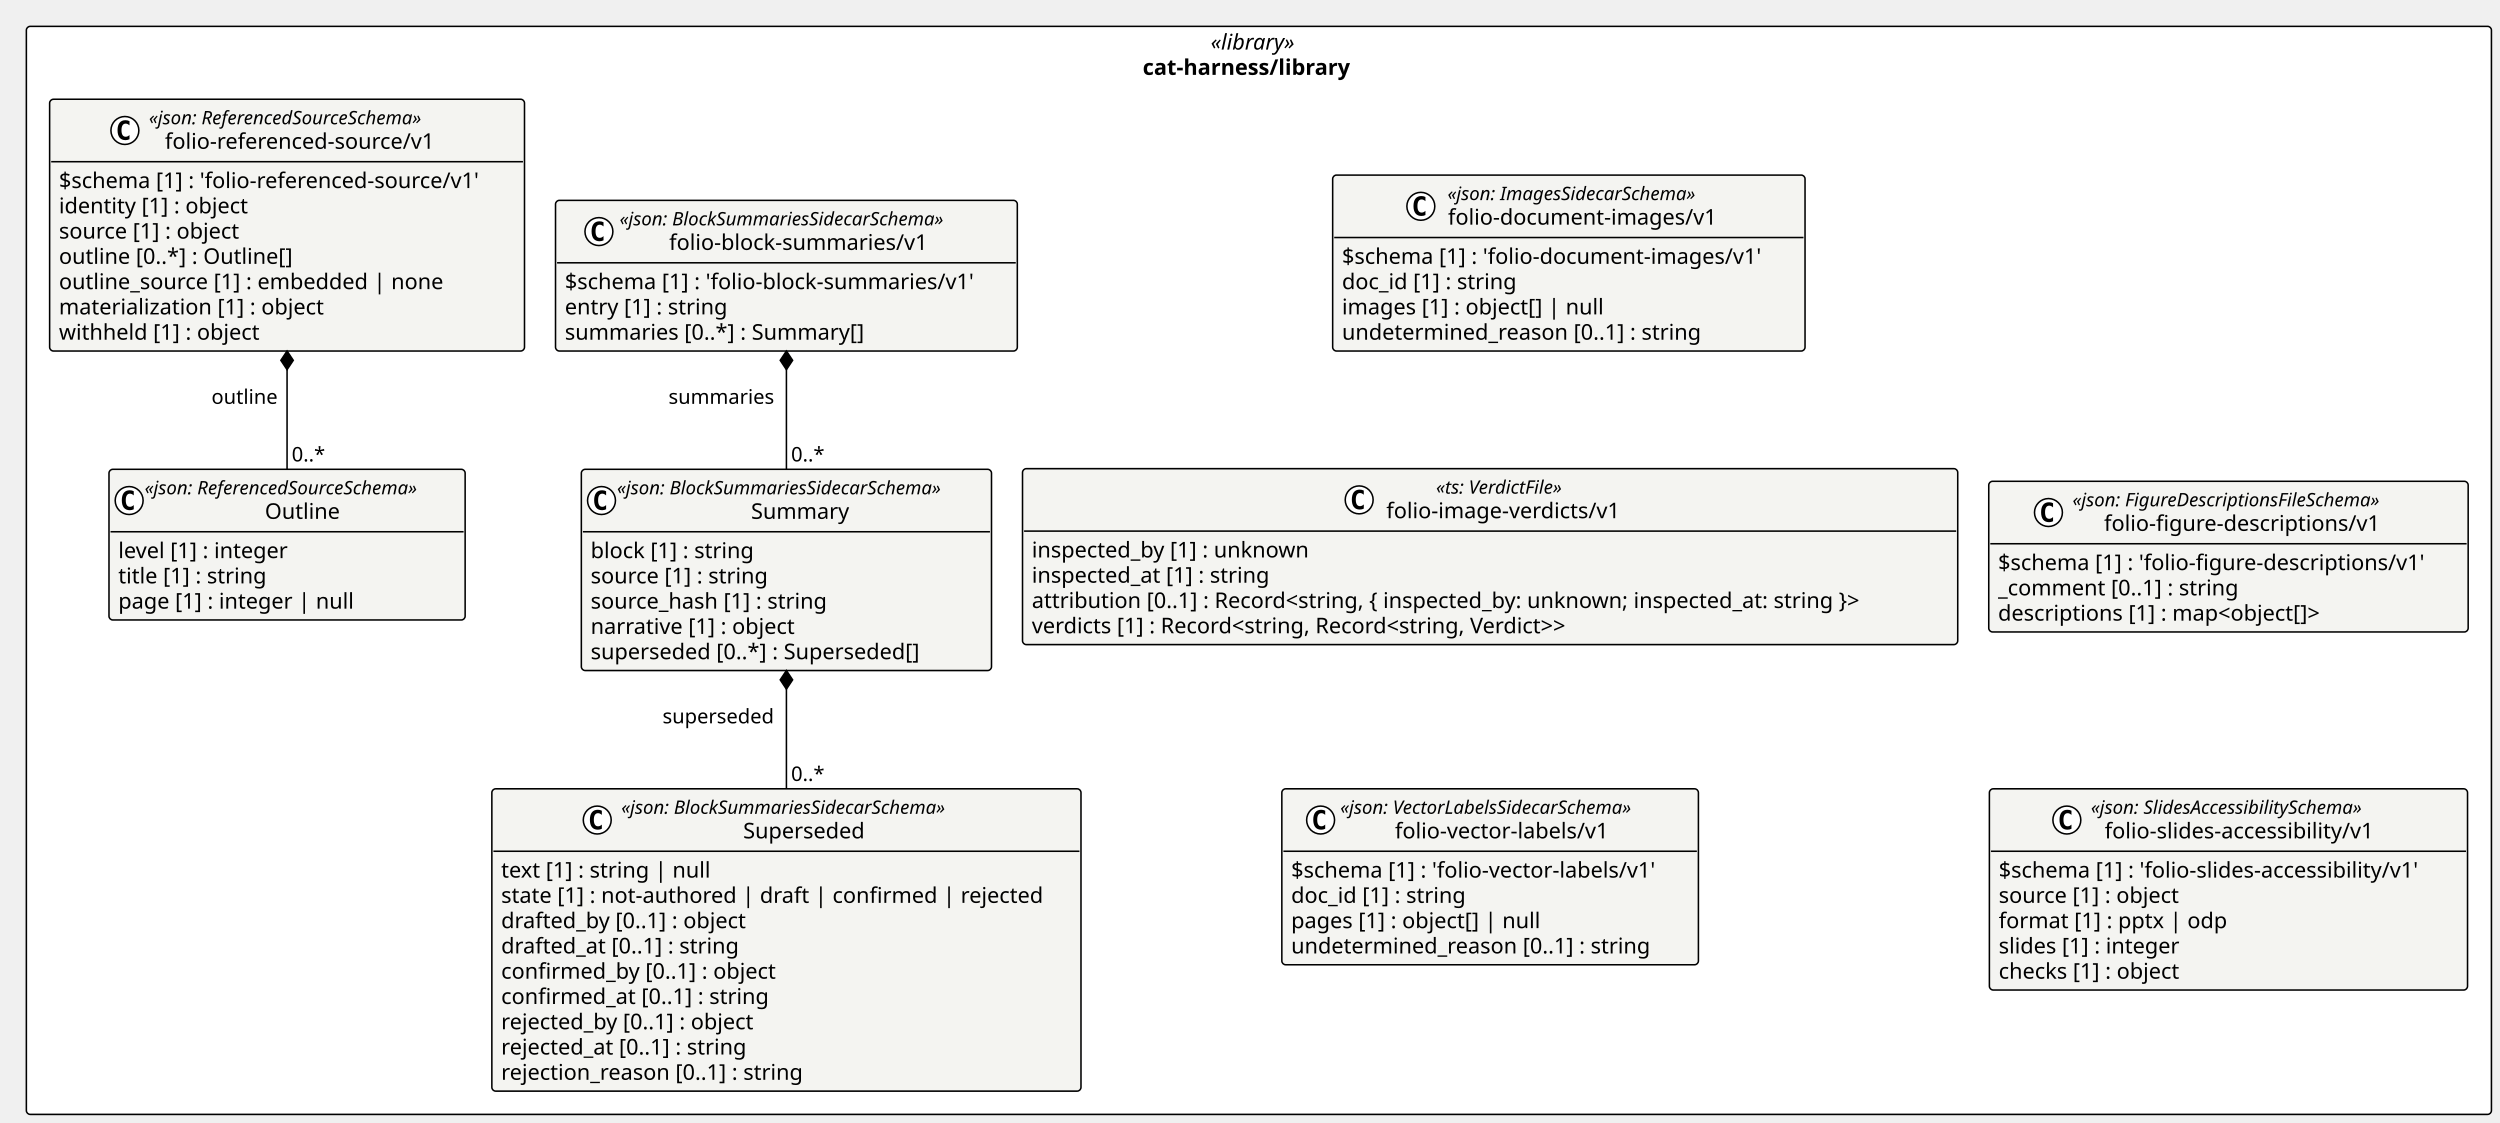
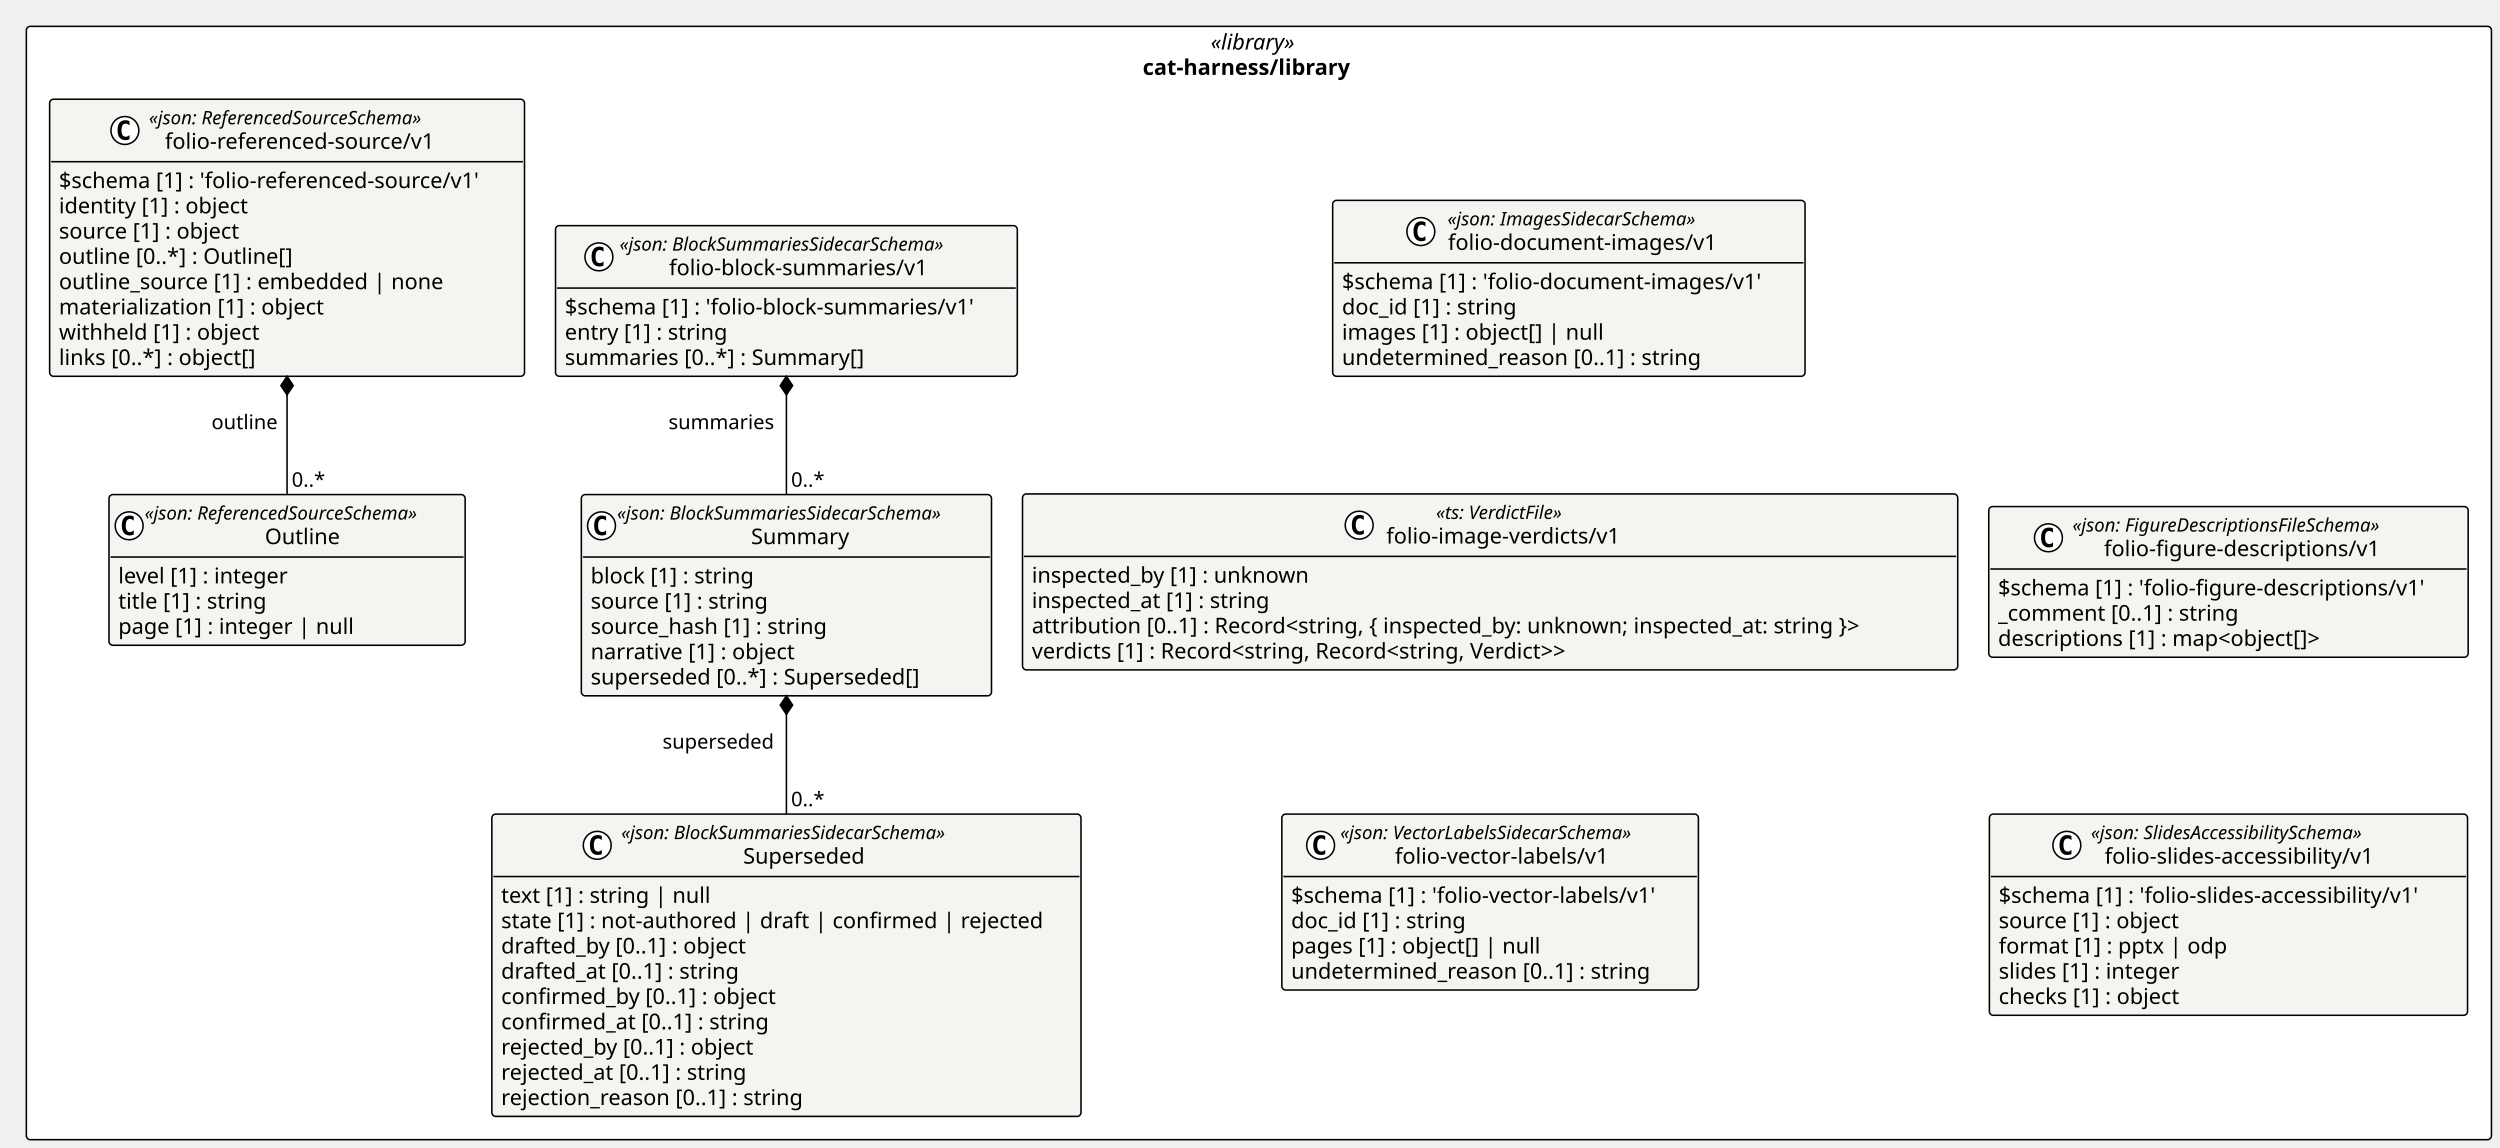
- <svg xmlns="http://www.w3.org/2000/svg" contentStyleType="text/css" height="724px" preserveAspectRatio="none" style="width:1612px;height:724px;background:#FFFFFF;" version="1.1" viewBox="0 0 1612 724" width="1612px" zoomAndPan="magnify">
+ <svg xmlns="http://www.w3.org/2000/svg" contentStyleType="text/css" height="740px" preserveAspectRatio="none" style="width:1612px;height:740px;background:#FFFFFF;" version="1.1" viewBox="0 0 1612 740" width="1612px" zoomAndPan="magnify">
  <defs />
  <g>
-     <rect fill="#FFFFFF" height="701.562" rx="2.5" ry="2.5" style="stroke:#000000;stroke-width:1.0;" width="1589.477" x="17" y="17" />
+     <rect fill="#FFFFFF" height="717.859" rx="2.5" ry="2.5" style="stroke:#000000;stroke-width:1.0;" width="1589.477" x="17" y="17" />
    <text fill="#000000" font-family="Verdana" font-size="14" font-style="italic" lengthAdjust="spacing" textLength="62.173" x="780.652" y="31.995">«library»</text>
    <text fill="#000000" font-family="Verdana" font-size="14" font-weight="bold" lengthAdjust="spacing" textLength="149.81" x="736.833" y="48.292">cat-harness/library</text>
    <g id="elem_cat_harness_library_folio_document_images_v1_folio_document_images_v1">
-       <rect codeLine="11" fill="#F4F4F1" height="113.453" id="cat_harness_library_folio_document_images_v1_folio_document_images_v1" rx="2.5" ry="2.5" style="stroke:#000000;stroke-width:1.0;" width="304.585" x="859.303" y="112.891" />
-       <ellipse cx="916.152" cy="133.023" fill="#FFFFFF" rx="9" ry="9" style="stroke:#000000;stroke-width:1.0;" />
-       <path d="M919.121,138.664 Q918.543,138.961 917.902,139.102 Q917.261,139.258 916.558,139.258 Q914.058,139.258 912.73,137.617 Q911.418,135.961 911.418,132.836 Q911.418,129.711 912.73,128.055 Q914.058,126.398 916.558,126.398 Q917.261,126.398 917.902,126.555 Q918.558,126.711 919.121,127.008 L919.121,129.727 Q918.496,129.148 917.902,128.883 Q917.308,128.602 916.683,128.602 Q915.339,128.602 914.652,129.68 Q913.964,130.742 913.964,132.836 Q913.964,134.93 914.652,136.008 Q915.339,137.07 916.683,137.07 Q917.308,137.07 917.902,136.805 Q918.496,136.523 919.121,135.945 L919.121,138.664 Z " fill="#000000" />
-       <text fill="#000000" font-family="Verdana" font-size="12" font-style="italic" lengthAdjust="spacing" textLength="183.99" x="933.351" y="129.029">«json: ImagesSidecarSchema»</text>
-       <text fill="#000000" font-family="Verdana" font-size="14" lengthAdjust="spacing" textLength="183.388" x="933.652" y="144.855">folio-document-images/v1</text>
-       <line style="stroke:#000000;stroke-width:1.0;" x1="860.303" x2="1162.888" y1="153.156" y2="153.156" />
-       <text fill="#000000" font-family="Verdana" font-size="14" lengthAdjust="spacing" textLength="292.585" x="865.303" y="170.151">$schema [1] : 'folio-document-images/v1'</text>
-       <text fill="#000000" font-family="Verdana" font-size="14" lengthAdjust="spacing" textLength="123.013" x="865.303" y="186.448">doc_id [1] : string</text>
-       <text fill="#000000" font-family="Verdana" font-size="14" lengthAdjust="spacing" textLength="182.007" x="865.303" y="202.745">images [1] : object[] | null</text>
-       <text fill="#000000" font-family="Verdana" font-size="14" lengthAdjust="spacing" textLength="249.58" x="865.303" y="219.042">undetermined_reason [0..1] : string</text>
+       <rect codeLine="11" fill="#F4F4F1" height="113.453" id="cat_harness_library_folio_document_images_v1_folio_document_images_v1" rx="2.5" ry="2.5" style="stroke:#000000;stroke-width:1.0;" width="304.585" x="859.303" y="129.188" />
+       <ellipse cx="916.152" cy="149.32" fill="#FFFFFF" rx="9" ry="9" style="stroke:#000000;stroke-width:1.0;" />
+       <path d="M919.121,154.961 Q918.543,155.258 917.902,155.398 Q917.261,155.555 916.558,155.555 Q914.058,155.555 912.73,153.914 Q911.418,152.258 911.418,149.133 Q911.418,146.008 912.73,144.352 Q914.058,142.695 916.558,142.695 Q917.261,142.695 917.902,142.852 Q918.558,143.008 919.121,143.305 L919.121,146.023 Q918.496,145.445 917.902,145.18 Q917.308,144.898 916.683,144.898 Q915.339,144.898 914.652,145.977 Q913.964,147.039 913.964,149.133 Q913.964,151.227 914.652,152.305 Q915.339,153.367 916.683,153.367 Q917.308,153.367 917.902,153.102 Q918.496,152.82 919.121,152.242 L919.121,154.961 Z " fill="#000000" />
+       <text fill="#000000" font-family="Verdana" font-size="12" font-style="italic" lengthAdjust="spacing" textLength="183.99" x="933.351" y="145.326">«json: ImagesSidecarSchema»</text>
+       <text fill="#000000" font-family="Verdana" font-size="14" lengthAdjust="spacing" textLength="183.388" x="933.652" y="161.151">folio-document-images/v1</text>
+       <line style="stroke:#000000;stroke-width:1.0;" x1="860.303" x2="1162.888" y1="169.453" y2="169.453" />
+       <text fill="#000000" font-family="Verdana" font-size="14" lengthAdjust="spacing" textLength="292.585" x="865.303" y="186.448">$schema [1] : 'folio-document-images/v1'</text>
+       <text fill="#000000" font-family="Verdana" font-size="14" lengthAdjust="spacing" textLength="123.013" x="865.303" y="202.745">doc_id [1] : string</text>
+       <text fill="#000000" font-family="Verdana" font-size="14" lengthAdjust="spacing" textLength="182.007" x="865.303" y="219.042">images [1] : object[] | null</text>
+       <text fill="#000000" font-family="Verdana" font-size="14" lengthAdjust="spacing" textLength="249.58" x="865.303" y="235.339">undetermined_reason [0..1] : string</text>
    </g>
    <g id="elem_cat_harness_library_folio_image_verdicts_v1">
-       <rect codeLine="17" fill="#F4F4F1" height="113.453" id="cat_harness_library_folio_image_verdicts_v1" rx="2.5" ry="2.5" style="stroke:#000000;stroke-width:1.0;" width="603.028" x="659.317" y="302.191" />
-       <ellipse cx="876.397" cy="322.324" fill="#FFFFFF" rx="9" ry="9" style="stroke:#000000;stroke-width:1.0;" />
-       <path d="M879.366,327.965 Q878.788,328.262 878.147,328.402 Q877.506,328.559 876.803,328.559 Q874.303,328.559 872.975,326.918 Q871.663,325.262 871.663,322.137 Q871.663,319.012 872.975,317.356 Q874.303,315.699 876.803,315.699 Q877.506,315.699 878.147,315.856 Q878.803,316.012 879.366,316.309 L879.366,319.027 Q878.741,318.449 878.147,318.184 Q877.553,317.902 876.928,317.902 Q875.585,317.902 874.897,318.981 Q874.21,320.043 874.21,322.137 Q874.21,324.231 874.897,325.309 Q875.585,326.371 876.928,326.371 Q877.553,326.371 878.147,326.106 Q878.741,325.824 879.366,325.246 L879.366,327.965 Z " fill="#000000" />
-       <text fill="#000000" font-family="Verdana" font-size="12" font-style="italic" lengthAdjust="spacing" textLength="97.231" x="925.966" y="318.33">«ts: VerdictFile»</text>
-       <text fill="#000000" font-family="Verdana" font-size="14" lengthAdjust="spacing" textLength="161.369" x="893.897" y="334.155">folio-image-verdicts/v1</text>
-       <line style="stroke:#000000;stroke-width:1.0;" x1="660.317" x2="1261.346" y1="342.457" y2="342.457" />
-       <text fill="#000000" font-family="Verdana" font-size="14" lengthAdjust="spacing" textLength="193.929" x="665.317" y="359.452">inspected_by [1] : unknown</text>
-       <text fill="#000000" font-family="Verdana" font-size="14" lengthAdjust="spacing" textLength="167.398" x="665.317" y="375.749">inspected_at [1] : string</text>
-       <text fill="#000000" font-family="Verdana" font-size="14" lengthAdjust="spacing" textLength="591.028" x="665.317" y="392.046">attribution [0..1] : Record&lt;string, { inspected_by: unknown; inspected_at: string }&gt;</text>
-       <text fill="#000000" font-family="Verdana" font-size="14" lengthAdjust="spacing" textLength="387.31" x="665.317" y="408.343">verdicts [1] : Record&lt;string, Record&lt;string, Verdict&gt;&gt;</text>
+       <rect codeLine="17" fill="#F4F4F1" height="113.453" id="cat_harness_library_folio_image_verdicts_v1" rx="2.5" ry="2.5" style="stroke:#000000;stroke-width:1.0;" width="603.028" x="659.317" y="318.488" />
+       <ellipse cx="876.397" cy="338.621" fill="#FFFFFF" rx="9" ry="9" style="stroke:#000000;stroke-width:1.0;" />
+       <path d="M879.366,344.262 Q878.788,344.559 878.147,344.699 Q877.506,344.856 876.803,344.856 Q874.303,344.856 872.975,343.215 Q871.663,341.559 871.663,338.434 Q871.663,335.309 872.975,333.652 Q874.303,331.996 876.803,331.996 Q877.506,331.996 878.147,332.152 Q878.803,332.309 879.366,332.606 L879.366,335.324 Q878.741,334.746 878.147,334.481 Q877.553,334.199 876.928,334.199 Q875.585,334.199 874.897,335.277 Q874.21,336.34 874.21,338.434 Q874.21,340.527 874.897,341.606 Q875.585,342.668 876.928,342.668 Q877.553,342.668 878.147,342.402 Q878.741,342.121 879.366,341.543 L879.366,344.262 Z " fill="#000000" />
+       <text fill="#000000" font-family="Verdana" font-size="12" font-style="italic" lengthAdjust="spacing" textLength="97.231" x="925.966" y="334.627">«ts: VerdictFile»</text>
+       <text fill="#000000" font-family="Verdana" font-size="14" lengthAdjust="spacing" textLength="161.369" x="893.897" y="350.452">folio-image-verdicts/v1</text>
+       <line style="stroke:#000000;stroke-width:1.0;" x1="660.317" x2="1261.346" y1="358.754" y2="358.754" />
+       <text fill="#000000" font-family="Verdana" font-size="14" lengthAdjust="spacing" textLength="193.929" x="665.317" y="375.749">inspected_by [1] : unknown</text>
+       <text fill="#000000" font-family="Verdana" font-size="14" lengthAdjust="spacing" textLength="167.398" x="665.317" y="392.046">inspected_at [1] : string</text>
+       <text fill="#000000" font-family="Verdana" font-size="14" lengthAdjust="spacing" textLength="591.028" x="665.317" y="408.343">attribution [0..1] : Record&lt;string, { inspected_by: unknown; inspected_at: string }&gt;</text>
+       <text fill="#000000" font-family="Verdana" font-size="14" lengthAdjust="spacing" textLength="387.31" x="665.317" y="424.64">verdicts [1] : Record&lt;string, Record&lt;string, Verdict&gt;&gt;</text>
    </g>
    <g id="elem_cat_harness_library_folio_vector_labels_v1_folio_vector_labels_v1">
-       <rect codeLine="23" fill="#F4F4F1" height="113.453" id="cat_harness_library_folio_vector_labels_v1_folio_vector_labels_v1" rx="2.5" ry="2.5" style="stroke:#000000;stroke-width:1.0;" width="268.607" x="826.528" y="508.625" />
-       <ellipse cx="851.523" cy="528.758" fill="#FFFFFF" rx="9" ry="9" style="stroke:#000000;stroke-width:1.0;" />
-       <path d="M854.492,534.398 Q853.914,534.695 853.273,534.836 Q852.633,534.992 851.929,534.992 Q849.429,534.992 848.101,533.352 Q846.789,531.695 846.789,528.57 Q846.789,525.445 848.101,523.789 Q849.429,522.133 851.929,522.133 Q852.633,522.133 853.273,522.289 Q853.929,522.445 854.492,522.742 L854.492,525.461 Q853.867,524.883 853.273,524.617 Q852.679,524.336 852.054,524.336 Q850.711,524.336 850.023,525.414 Q849.336,526.477 849.336,528.57 Q849.336,530.664 850.023,531.742 Q850.711,532.805 852.054,532.805 Q852.679,532.805 853.273,532.539 Q853.867,532.258 854.492,531.68 L854.492,534.398 Z " fill="#000000" />
-       <text fill="#000000" font-family="Verdana" font-size="12" font-style="italic" lengthAdjust="spacing" textLength="217.951" x="864.189" y="524.764">«json: VectorLabelsSidecarSchema»</text>
-       <text fill="#000000" font-family="Verdana" font-size="14" lengthAdjust="spacing" textLength="147.41" x="899.459" y="540.589">folio-vector-labels/v1</text>
-       <line style="stroke:#000000;stroke-width:1.0;" x1="827.528" x2="1094.135" y1="548.891" y2="548.891" />
-       <text fill="#000000" font-family="Verdana" font-size="14" lengthAdjust="spacing" textLength="256.607" x="832.528" y="565.886">$schema [1] : 'folio-vector-labels/v1'</text>
-       <text fill="#000000" font-family="Verdana" font-size="14" lengthAdjust="spacing" textLength="123.013" x="832.528" y="582.183">doc_id [1] : string</text>
-       <text fill="#000000" font-family="Verdana" font-size="14" lengthAdjust="spacing" textLength="173.366" x="832.528" y="598.48">pages [1] : object[] | null</text>
-       <text fill="#000000" font-family="Verdana" font-size="14" lengthAdjust="spacing" textLength="249.58" x="832.528" y="614.776">undetermined_reason [0..1] : string</text>
+       <rect codeLine="23" fill="#F4F4F1" height="113.453" id="cat_harness_library_folio_vector_labels_v1_folio_vector_labels_v1" rx="2.5" ry="2.5" style="stroke:#000000;stroke-width:1.0;" width="268.607" x="826.528" y="524.922" />
+       <ellipse cx="851.523" cy="545.055" fill="#FFFFFF" rx="9" ry="9" style="stroke:#000000;stroke-width:1.0;" />
+       <path d="M854.492,550.695 Q853.914,550.992 853.273,551.133 Q852.633,551.289 851.929,551.289 Q849.429,551.289 848.101,549.648 Q846.789,547.992 846.789,544.867 Q846.789,541.742 848.101,540.086 Q849.429,538.43 851.929,538.43 Q852.633,538.43 853.273,538.586 Q853.929,538.742 854.492,539.039 L854.492,541.758 Q853.867,541.18 853.273,540.914 Q852.679,540.633 852.054,540.633 Q850.711,540.633 850.023,541.711 Q849.336,542.773 849.336,544.867 Q849.336,546.961 850.023,548.039 Q850.711,549.102 852.054,549.102 Q852.679,549.102 853.273,548.836 Q853.867,548.555 854.492,547.977 L854.492,550.695 Z " fill="#000000" />
+       <text fill="#000000" font-family="Verdana" font-size="12" font-style="italic" lengthAdjust="spacing" textLength="217.951" x="864.189" y="541.061">«json: VectorLabelsSidecarSchema»</text>
+       <text fill="#000000" font-family="Verdana" font-size="14" lengthAdjust="spacing" textLength="147.41" x="899.459" y="556.886">folio-vector-labels/v1</text>
+       <line style="stroke:#000000;stroke-width:1.0;" x1="827.528" x2="1094.135" y1="565.188" y2="565.188" />
+       <text fill="#000000" font-family="Verdana" font-size="14" lengthAdjust="spacing" textLength="256.607" x="832.528" y="582.183">$schema [1] : 'folio-vector-labels/v1'</text>
+       <text fill="#000000" font-family="Verdana" font-size="14" lengthAdjust="spacing" textLength="123.013" x="832.528" y="598.48">doc_id [1] : string</text>
+       <text fill="#000000" font-family="Verdana" font-size="14" lengthAdjust="spacing" textLength="173.366" x="832.528" y="614.776">pages [1] : object[] | null</text>
+       <text fill="#000000" font-family="Verdana" font-size="14" lengthAdjust="spacing" textLength="249.58" x="832.528" y="631.073">undetermined_reason [0..1] : string</text>
    </g>
    <g id="elem_cat_harness_library_folio_figure_descriptions_v1_folio_figure_descriptions_v1">
-       <rect codeLine="29" fill="#F4F4F1" height="97.156" id="cat_harness_library_folio_figure_descriptions_v1_folio_figure_descriptions_v1" rx="2.5" ry="2.5" style="stroke:#000000;stroke-width:1.0;" width="309.131" x="1282.346" y="310.34" />
-       <ellipse cx="1320.839" cy="330.473" fill="#FFFFFF" rx="9" ry="9" style="stroke:#000000;stroke-width:1.0;" />
-       <path d="M1323.808,336.113 Q1323.229,336.41 1322.589,336.551 Q1321.948,336.707 1321.245,336.707 Q1318.745,336.707 1317.417,335.066 Q1316.104,333.41 1316.104,330.285 Q1316.104,327.16 1317.417,325.504 Q1318.745,323.848 1321.245,323.848 Q1321.948,323.848 1322.589,324.004 Q1323.245,324.16 1323.808,324.457 L1323.808,327.176 Q1323.183,326.598 1322.589,326.332 Q1321.995,326.051 1321.37,326.051 Q1320.026,326.051 1319.339,327.129 Q1318.651,328.191 1318.651,330.285 Q1318.651,332.379 1319.339,333.457 Q1320.026,334.519 1321.37,334.519 Q1321.995,334.519 1322.589,334.254 Q1323.183,333.973 1323.808,333.394 L1323.808,336.113 Z " fill="#000000" />
-       <text fill="#000000" font-family="Verdana" font-size="12" font-style="italic" lengthAdjust="spacing" textLength="228.644" x="1336.339" y="326.478">«json: FigureDescriptionsFileSchema»</text>
-       <text fill="#000000" font-family="Verdana" font-size="14" lengthAdjust="spacing" textLength="187.934" x="1356.694" y="342.304">folio-figure-descriptions/v1</text>
-       <line style="stroke:#000000;stroke-width:1.0;" x1="1283.346" x2="1590.477" y1="350.606" y2="350.606" />
-       <text fill="#000000" font-family="Verdana" font-size="14" lengthAdjust="spacing" textLength="297.131" x="1288.346" y="367.601">$schema [1] : 'folio-figure-descriptions/v1'</text>
-       <text fill="#000000" font-family="Verdana" font-size="14" lengthAdjust="spacing" textLength="169.408" x="1288.346" y="383.897">_comment [0..1] : string</text>
-       <text fill="#000000" font-family="Verdana" font-size="14" lengthAdjust="spacing" textLength="231.663" x="1288.346" y="400.194">descriptions [1] : map&lt;object[]&gt;</text>
+       <rect codeLine="29" fill="#F4F4F1" height="97.156" id="cat_harness_library_folio_figure_descriptions_v1_folio_figure_descriptions_v1" rx="2.5" ry="2.5" style="stroke:#000000;stroke-width:1.0;" width="309.131" x="1282.346" y="326.637" />
+       <ellipse cx="1320.839" cy="346.769" fill="#FFFFFF" rx="9" ry="9" style="stroke:#000000;stroke-width:1.0;" />
+       <path d="M1323.808,352.41 Q1323.229,352.707 1322.589,352.848 Q1321.948,353.004 1321.245,353.004 Q1318.745,353.004 1317.417,351.363 Q1316.104,349.707 1316.104,346.582 Q1316.104,343.457 1317.417,341.801 Q1318.745,340.144 1321.245,340.144 Q1321.948,340.144 1322.589,340.301 Q1323.245,340.457 1323.808,340.754 L1323.808,343.473 Q1323.183,342.894 1322.589,342.629 Q1321.995,342.348 1321.37,342.348 Q1320.026,342.348 1319.339,343.426 Q1318.651,344.488 1318.651,346.582 Q1318.651,348.676 1319.339,349.754 Q1320.026,350.816 1321.37,350.816 Q1321.995,350.816 1322.589,350.551 Q1323.183,350.269 1323.808,349.691 L1323.808,352.41 Z " fill="#000000" />
+       <text fill="#000000" font-family="Verdana" font-size="12" font-style="italic" lengthAdjust="spacing" textLength="228.644" x="1336.339" y="342.775">«json: FigureDescriptionsFileSchema»</text>
+       <text fill="#000000" font-family="Verdana" font-size="14" lengthAdjust="spacing" textLength="187.934" x="1356.694" y="358.601">folio-figure-descriptions/v1</text>
+       <line style="stroke:#000000;stroke-width:1.0;" x1="1283.346" x2="1590.477" y1="366.902" y2="366.902" />
+       <text fill="#000000" font-family="Verdana" font-size="14" lengthAdjust="spacing" textLength="297.131" x="1288.346" y="383.897">$schema [1] : 'folio-figure-descriptions/v1'</text>
+       <text fill="#000000" font-family="Verdana" font-size="14" lengthAdjust="spacing" textLength="169.408" x="1288.346" y="400.194">_comment [0..1] : string</text>
+       <text fill="#000000" font-family="Verdana" font-size="14" lengthAdjust="spacing" textLength="231.663" x="1288.346" y="416.491">descriptions [1] : map&lt;object[]&gt;</text>
    </g>
    <g id="elem_cat_harness_library_folio_block_summaries_v1_Superseded">
-       <rect codeLine="34" fill="#F4F4F1" height="194.938" id="cat_harness_library_folio_block_summaries_v1_Superseded" rx="2.5" ry="2.5" style="stroke:#000000;stroke-width:1.0;" width="379.876" x="317.145" y="508.625" />
-       <ellipse cx="385.099" cy="528.758" fill="#FFFFFF" rx="9" ry="9" style="stroke:#000000;stroke-width:1.0;" />
-       <path d="M388.067,534.398 Q387.489,534.695 386.849,534.836 Q386.208,534.992 385.505,534.992 Q383.005,534.992 381.677,533.352 Q380.364,531.695 380.364,528.57 Q380.364,525.445 381.677,523.789 Q383.005,522.133 385.505,522.133 Q386.208,522.133 386.849,522.289 Q387.505,522.445 388.067,522.742 L388.067,525.461 Q387.442,524.883 386.849,524.617 Q386.255,524.336 385.63,524.336 Q384.286,524.336 383.599,525.414 Q382.911,526.477 382.911,528.57 Q382.911,530.664 383.599,531.742 Q384.286,532.805 385.63,532.805 Q386.255,532.805 386.849,532.539 Q387.442,532.258 388.067,531.68 L388.067,534.398 Z " fill="#000000" />
-       <text fill="#000000" font-family="Verdana" font-size="12" font-style="italic" lengthAdjust="spacing" textLength="240.469" x="400.599" y="524.764">«json: BlockSummariesSidecarSchema»</text>
-       <text fill="#000000" font-family="Verdana" font-size="14" lengthAdjust="spacing" textLength="83.31" x="479.178" y="540.589">Superseded</text>
-       <line style="stroke:#000000;stroke-width:1.0;" x1="318.145" x2="696.021" y1="548.891" y2="548.891" />
-       <text fill="#000000" font-family="Verdana" font-size="14" lengthAdjust="spacing" textLength="145.106" x="323.145" y="565.886">text [1] : string | null</text>
-       <text fill="#000000" font-family="Verdana" font-size="14" lengthAdjust="spacing" textLength="367.876" x="323.145" y="582.183">state [1] : not-authored | draft | confirmed | rejected</text>
-       <text fill="#000000" font-family="Verdana" font-size="14" lengthAdjust="spacing" textLength="174.159" x="323.145" y="598.48">drafted_by [0..1] : object</text>
-       <text fill="#000000" font-family="Verdana" font-size="14" lengthAdjust="spacing" textLength="168.102" x="323.145" y="614.776">drafted_at [0..1] : string</text>
-       <text fill="#000000" font-family="Verdana" font-size="14" lengthAdjust="spacing" textLength="193.867" x="323.145" y="631.073">confirmed_by [0..1] : object</text>
-       <text fill="#000000" font-family="Verdana" font-size="14" lengthAdjust="spacing" textLength="187.81" x="323.145" y="647.37">confirmed_at [0..1] : string</text>
-       <text fill="#000000" font-family="Verdana" font-size="14" lengthAdjust="spacing" textLength="180.578" x="323.145" y="663.667">rejected_by [0..1] : object</text>
-       <text fill="#000000" font-family="Verdana" font-size="14" lengthAdjust="spacing" textLength="174.522" x="323.145" y="679.964">rejected_at [0..1] : string</text>
-       <text fill="#000000" font-family="Verdana" font-size="14" lengthAdjust="spacing" textLength="211.962" x="323.145" y="696.261">rejection_reason [0..1] : string</text>
+       <rect codeLine="34" fill="#F4F4F1" height="194.938" id="cat_harness_library_folio_block_summaries_v1_Superseded" rx="2.5" ry="2.5" style="stroke:#000000;stroke-width:1.0;" width="379.876" x="317.145" y="524.922" />
+       <ellipse cx="385.099" cy="545.055" fill="#FFFFFF" rx="9" ry="9" style="stroke:#000000;stroke-width:1.0;" />
+       <path d="M388.067,550.695 Q387.489,550.992 386.849,551.133 Q386.208,551.289 385.505,551.289 Q383.005,551.289 381.677,549.648 Q380.364,547.992 380.364,544.867 Q380.364,541.742 381.677,540.086 Q383.005,538.43 385.505,538.43 Q386.208,538.43 386.849,538.586 Q387.505,538.742 388.067,539.039 L388.067,541.758 Q387.442,541.18 386.849,540.914 Q386.255,540.633 385.63,540.633 Q384.286,540.633 383.599,541.711 Q382.911,542.773 382.911,544.867 Q382.911,546.961 383.599,548.039 Q384.286,549.102 385.63,549.102 Q386.255,549.102 386.849,548.836 Q387.442,548.555 388.067,547.977 L388.067,550.695 Z " fill="#000000" />
+       <text fill="#000000" font-family="Verdana" font-size="12" font-style="italic" lengthAdjust="spacing" textLength="240.469" x="400.599" y="541.061">«json: BlockSummariesSidecarSchema»</text>
+       <text fill="#000000" font-family="Verdana" font-size="14" lengthAdjust="spacing" textLength="83.31" x="479.178" y="556.886">Superseded</text>
+       <line style="stroke:#000000;stroke-width:1.0;" x1="318.145" x2="696.021" y1="565.188" y2="565.188" />
+       <text fill="#000000" font-family="Verdana" font-size="14" lengthAdjust="spacing" textLength="145.106" x="323.145" y="582.183">text [1] : string | null</text>
+       <text fill="#000000" font-family="Verdana" font-size="14" lengthAdjust="spacing" textLength="367.876" x="323.145" y="598.48">state [1] : not-authored | draft | confirmed | rejected</text>
+       <text fill="#000000" font-family="Verdana" font-size="14" lengthAdjust="spacing" textLength="174.159" x="323.145" y="614.776">drafted_by [0..1] : object</text>
+       <text fill="#000000" font-family="Verdana" font-size="14" lengthAdjust="spacing" textLength="168.102" x="323.145" y="631.073">drafted_at [0..1] : string</text>
+       <text fill="#000000" font-family="Verdana" font-size="14" lengthAdjust="spacing" textLength="193.867" x="323.145" y="647.37">confirmed_by [0..1] : object</text>
+       <text fill="#000000" font-family="Verdana" font-size="14" lengthAdjust="spacing" textLength="187.81" x="323.145" y="663.667">confirmed_at [0..1] : string</text>
+       <text fill="#000000" font-family="Verdana" font-size="14" lengthAdjust="spacing" textLength="180.578" x="323.145" y="679.964">rejected_by [0..1] : object</text>
+       <text fill="#000000" font-family="Verdana" font-size="14" lengthAdjust="spacing" textLength="174.522" x="323.145" y="696.261">rejected_at [0..1] : string</text>
+       <text fill="#000000" font-family="Verdana" font-size="14" lengthAdjust="spacing" textLength="211.962" x="323.145" y="712.558">rejection_reason [0..1] : string</text>
    </g>
    <g id="elem_cat_harness_library_folio_block_summaries_v1_Summary">
-       <rect codeLine="45" fill="#F4F4F1" height="129.75" id="cat_harness_library_folio_block_summaries_v1_Summary" rx="2.5" ry="2.5" style="stroke:#000000;stroke-width:1.0;" width="264.469" x="374.849" y="302.609" />
-       <ellipse cx="387.849" cy="322.742" fill="#FFFFFF" rx="9" ry="9" style="stroke:#000000;stroke-width:1.0;" />
-       <path d="M390.817,328.383 Q390.239,328.68 389.599,328.82 Q388.958,328.977 388.255,328.977 Q385.755,328.977 384.427,327.336 Q383.114,325.68 383.114,322.555 Q383.114,319.43 384.427,317.773 Q385.755,316.117 388.255,316.117 Q388.958,316.117 389.599,316.273 Q390.255,316.43 390.817,316.727 L390.817,319.445 Q390.192,318.867 389.599,318.602 Q389.005,318.32 388.38,318.32 Q387.036,318.32 386.349,319.398 Q385.661,320.461 385.661,322.555 Q385.661,324.648 386.349,325.727 Q387.036,326.789 388.38,326.789 Q389.005,326.789 389.599,326.523 Q390.192,326.242 390.817,325.664 L390.817,328.383 Z " fill="#000000" />
-       <text fill="#000000" font-family="Verdana" font-size="12" font-style="italic" lengthAdjust="spacing" textLength="240.469" x="397.849" y="318.748">«json: BlockSummariesSidecarSchema»</text>
-       <text fill="#000000" font-family="Verdana" font-size="14" lengthAdjust="spacing" textLength="67.655" x="484.255" y="334.573">Summary</text>
-       <line style="stroke:#000000;stroke-width:1.0;" x1="375.849" x2="638.317" y1="342.875" y2="342.875" />
-       <text fill="#000000" font-family="Verdana" font-size="14" lengthAdjust="spacing" textLength="115.233" x="380.849" y="359.87">block [1] : string</text>
-       <text fill="#000000" font-family="Verdana" font-size="14" lengthAdjust="spacing" textLength="124.886" x="380.849" y="376.167">source [1] : string</text>
-       <text fill="#000000" font-family="Verdana" font-size="14" lengthAdjust="spacing" textLength="165.505" x="380.849" y="392.464">source_hash [1] : string</text>
-       <text fill="#000000" font-family="Verdana" font-size="14" lengthAdjust="spacing" textLength="144.86" x="380.849" y="408.761">narrative [1] : object</text>
-       <text fill="#000000" font-family="Verdana" font-size="14" lengthAdjust="spacing" textLength="229.749" x="380.849" y="425.058">superseded [0..*] : Superseded[]</text>
+       <rect codeLine="45" fill="#F4F4F1" height="129.75" id="cat_harness_library_folio_block_summaries_v1_Summary" rx="2.5" ry="2.5" style="stroke:#000000;stroke-width:1.0;" width="264.469" x="374.849" y="318.906" />
+       <ellipse cx="387.849" cy="339.039" fill="#FFFFFF" rx="9" ry="9" style="stroke:#000000;stroke-width:1.0;" />
+       <path d="M390.817,344.68 Q390.239,344.977 389.599,345.117 Q388.958,345.273 388.255,345.273 Q385.755,345.273 384.427,343.633 Q383.114,341.977 383.114,338.852 Q383.114,335.727 384.427,334.07 Q385.755,332.414 388.255,332.414 Q388.958,332.414 389.599,332.57 Q390.255,332.727 390.817,333.023 L390.817,335.742 Q390.192,335.164 389.599,334.898 Q389.005,334.617 388.38,334.617 Q387.036,334.617 386.349,335.695 Q385.661,336.758 385.661,338.852 Q385.661,340.945 386.349,342.023 Q387.036,343.086 388.38,343.086 Q389.005,343.086 389.599,342.82 Q390.192,342.539 390.817,341.961 L390.817,344.68 Z " fill="#000000" />
+       <text fill="#000000" font-family="Verdana" font-size="12" font-style="italic" lengthAdjust="spacing" textLength="240.469" x="397.849" y="335.045">«json: BlockSummariesSidecarSchema»</text>
+       <text fill="#000000" font-family="Verdana" font-size="14" lengthAdjust="spacing" textLength="67.655" x="484.255" y="350.87">Summary</text>
+       <line style="stroke:#000000;stroke-width:1.0;" x1="375.849" x2="638.317" y1="359.172" y2="359.172" />
+       <text fill="#000000" font-family="Verdana" font-size="14" lengthAdjust="spacing" textLength="115.233" x="380.849" y="376.167">block [1] : string</text>
+       <text fill="#000000" font-family="Verdana" font-size="14" lengthAdjust="spacing" textLength="124.886" x="380.849" y="392.464">source [1] : string</text>
+       <text fill="#000000" font-family="Verdana" font-size="14" lengthAdjust="spacing" textLength="165.505" x="380.849" y="408.761">source_hash [1] : string</text>
+       <text fill="#000000" font-family="Verdana" font-size="14" lengthAdjust="spacing" textLength="144.86" x="380.849" y="425.058">narrative [1] : object</text>
+       <text fill="#000000" font-family="Verdana" font-size="14" lengthAdjust="spacing" textLength="229.749" x="380.849" y="441.354">superseded [0..*] : Superseded[]</text>
    </g>
    <g id="elem_cat_harness_library_folio_block_summaries_v1_folio_block_summaries_v1">
-       <rect codeLine="52" fill="#F4F4F1" height="97.156" id="cat_harness_library_folio_block_summaries_v1_folio_block_summaries_v1" rx="2.5" ry="2.5" style="stroke:#000000;stroke-width:1.0;" width="297.769" x="358.198" y="129.188" />
-       <ellipse cx="386.184" cy="149.32" fill="#FFFFFF" rx="9" ry="9" style="stroke:#000000;stroke-width:1.0;" />
-       <path d="M389.152,154.961 Q388.574,155.258 387.934,155.398 Q387.293,155.555 386.59,155.555 Q384.09,155.555 382.762,153.914 Q381.449,152.258 381.449,149.133 Q381.449,146.008 382.762,144.352 Q384.09,142.695 386.59,142.695 Q387.293,142.695 387.934,142.852 Q388.59,143.008 389.152,143.305 L389.152,146.023 Q388.527,145.445 387.934,145.18 Q387.34,144.898 386.715,144.898 Q385.371,144.898 384.684,145.977 Q383.996,147.039 383.996,149.133 Q383.996,151.227 384.684,152.305 Q385.371,153.367 386.715,153.367 Q387.34,153.367 387.934,153.102 Q388.527,152.82 389.152,152.242 L389.152,154.961 Z " fill="#000000" />
-       <text fill="#000000" font-family="Verdana" font-size="12" font-style="italic" lengthAdjust="spacing" textLength="240.469" x="399.514" y="145.326">«json: BlockSummariesSidecarSchema»</text>
-       <text fill="#000000" font-family="Verdana" font-size="14" lengthAdjust="spacing" textLength="176.572" x="431.462" y="161.151">folio-block-summaries/v1</text>
-       <line style="stroke:#000000;stroke-width:1.0;" x1="359.198" x2="654.968" y1="169.453" y2="169.453" />
-       <text fill="#000000" font-family="Verdana" font-size="14" lengthAdjust="spacing" textLength="285.769" x="364.198" y="186.448">$schema [1] : 'folio-block-summaries/v1'</text>
-       <text fill="#000000" font-family="Verdana" font-size="14" lengthAdjust="spacing" textLength="115.103" x="364.198" y="202.745">entry [1] : string</text>
-       <text fill="#000000" font-family="Verdana" font-size="14" lengthAdjust="spacing" textLength="209.952" x="364.198" y="219.042">summaries [0..*] : Summary[]</text>
+       <rect codeLine="52" fill="#F4F4F1" height="97.156" id="cat_harness_library_folio_block_summaries_v1_folio_block_summaries_v1" rx="2.5" ry="2.5" style="stroke:#000000;stroke-width:1.0;" width="297.769" x="358.198" y="145.484" />
+       <ellipse cx="386.184" cy="165.617" fill="#FFFFFF" rx="9" ry="9" style="stroke:#000000;stroke-width:1.0;" />
+       <path d="M389.152,171.258 Q388.574,171.555 387.934,171.695 Q387.293,171.852 386.59,171.852 Q384.09,171.852 382.762,170.211 Q381.449,168.555 381.449,165.43 Q381.449,162.305 382.762,160.648 Q384.09,158.992 386.59,158.992 Q387.293,158.992 387.934,159.148 Q388.59,159.305 389.152,159.602 L389.152,162.32 Q388.527,161.742 387.934,161.477 Q387.34,161.195 386.715,161.195 Q385.371,161.195 384.684,162.273 Q383.996,163.336 383.996,165.43 Q383.996,167.523 384.684,168.602 Q385.371,169.664 386.715,169.664 Q387.34,169.664 387.934,169.398 Q388.527,169.117 389.152,168.539 L389.152,171.258 Z " fill="#000000" />
+       <text fill="#000000" font-family="Verdana" font-size="12" font-style="italic" lengthAdjust="spacing" textLength="240.469" x="399.514" y="161.623">«json: BlockSummariesSidecarSchema»</text>
+       <text fill="#000000" font-family="Verdana" font-size="14" lengthAdjust="spacing" textLength="176.572" x="431.462" y="177.448">folio-block-summaries/v1</text>
+       <line style="stroke:#000000;stroke-width:1.0;" x1="359.198" x2="654.968" y1="185.75" y2="185.75" />
+       <text fill="#000000" font-family="Verdana" font-size="14" lengthAdjust="spacing" textLength="285.769" x="364.198" y="202.745">$schema [1] : 'folio-block-summaries/v1'</text>
+       <text fill="#000000" font-family="Verdana" font-size="14" lengthAdjust="spacing" textLength="115.103" x="364.198" y="219.042">entry [1] : string</text>
+       <text fill="#000000" font-family="Verdana" font-size="14" lengthAdjust="spacing" textLength="209.952" x="364.198" y="235.339">summaries [0..*] : Summary[]</text>
    </g>
    <g id="elem_cat_harness_library_folio_slides_accessibility_v1_folio_slides_accessibility_v1">
-       <rect codeLine="57" fill="#F4F4F1" height="129.75" id="cat_harness_library_folio_slides_accessibility_v1_folio_slides_accessibility_v1" rx="2.5" ry="2.5" style="stroke:#000000;stroke-width:1.0;" width="308.31" x="1282.756" y="508.625" />
-       <ellipse cx="1332.707" cy="528.758" fill="#FFFFFF" rx="9" ry="9" style="stroke:#000000;stroke-width:1.0;" />
-       <path d="M1335.676,534.398 Q1335.098,534.695 1334.457,534.836 Q1333.816,534.992 1333.113,534.992 Q1330.613,534.992 1329.285,533.352 Q1327.973,531.695 1327.973,528.57 Q1327.973,525.445 1329.285,523.789 Q1330.613,522.133 1333.113,522.133 Q1333.816,522.133 1334.457,522.289 Q1335.113,522.445 1335.676,522.742 L1335.676,525.461 Q1335.051,524.883 1334.457,524.617 Q1333.863,524.336 1333.238,524.336 Q1331.895,524.336 1331.207,525.414 Q1330.52,526.477 1330.52,528.57 Q1330.52,530.664 1331.207,531.742 Q1331.895,532.805 1333.238,532.805 Q1333.863,532.805 1334.457,532.539 Q1335.051,532.258 1335.676,531.68 L1335.676,534.398 Z " fill="#000000" />
-       <text fill="#000000" font-family="Verdana" font-size="12" font-style="italic" lengthAdjust="spacing" textLength="204.908" x="1348.207" y="524.764">«json: SlidesAccessibilitySchema»</text>
-       <text fill="#000000" font-family="Verdana" font-size="14" lengthAdjust="spacing" textLength="187.113" x="1357.104" y="540.589">folio-slides-accessibility/v1</text>
-       <line style="stroke:#000000;stroke-width:1.0;" x1="1283.756" x2="1590.066" y1="548.891" y2="548.891" />
-       <text fill="#000000" font-family="Verdana" font-size="14" lengthAdjust="spacing" textLength="296.31" x="1288.756" y="565.886">$schema [1] : 'folio-slides-accessibility/v1'</text>
-       <text fill="#000000" font-family="Verdana" font-size="14" lengthAdjust="spacing" textLength="127.839" x="1288.756" y="582.183">source [1] : object</text>
-       <text fill="#000000" font-family="Verdana" font-size="14" lengthAdjust="spacing" textLength="156.358" x="1288.756" y="598.48">format [1] : pptx | odp</text>
-       <text fill="#000000" font-family="Verdana" font-size="14" lengthAdjust="spacing" textLength="127.887" x="1288.756" y="614.776">slides [1] : integer</text>
-       <text fill="#000000" font-family="Verdana" font-size="14" lengthAdjust="spacing" textLength="129.322" x="1288.756" y="631.073">checks [1] : object</text>
+       <rect codeLine="57" fill="#F4F4F1" height="129.75" id="cat_harness_library_folio_slides_accessibility_v1_folio_slides_accessibility_v1" rx="2.5" ry="2.5" style="stroke:#000000;stroke-width:1.0;" width="308.31" x="1282.756" y="524.922" />
+       <ellipse cx="1332.707" cy="545.055" fill="#FFFFFF" rx="9" ry="9" style="stroke:#000000;stroke-width:1.0;" />
+       <path d="M1335.676,550.695 Q1335.098,550.992 1334.457,551.133 Q1333.816,551.289 1333.113,551.289 Q1330.613,551.289 1329.285,549.648 Q1327.973,547.992 1327.973,544.867 Q1327.973,541.742 1329.285,540.086 Q1330.613,538.43 1333.113,538.43 Q1333.816,538.43 1334.457,538.586 Q1335.113,538.742 1335.676,539.039 L1335.676,541.758 Q1335.051,541.18 1334.457,540.914 Q1333.863,540.633 1333.238,540.633 Q1331.895,540.633 1331.207,541.711 Q1330.52,542.773 1330.52,544.867 Q1330.52,546.961 1331.207,548.039 Q1331.895,549.102 1333.238,549.102 Q1333.863,549.102 1334.457,548.836 Q1335.051,548.555 1335.676,547.977 L1335.676,550.695 Z " fill="#000000" />
+       <text fill="#000000" font-family="Verdana" font-size="12" font-style="italic" lengthAdjust="spacing" textLength="204.908" x="1348.207" y="541.061">«json: SlidesAccessibilitySchema»</text>
+       <text fill="#000000" font-family="Verdana" font-size="14" lengthAdjust="spacing" textLength="187.113" x="1357.104" y="556.886">folio-slides-accessibility/v1</text>
+       <line style="stroke:#000000;stroke-width:1.0;" x1="1283.756" x2="1590.066" y1="565.188" y2="565.188" />
+       <text fill="#000000" font-family="Verdana" font-size="14" lengthAdjust="spacing" textLength="296.31" x="1288.756" y="582.183">$schema [1] : 'folio-slides-accessibility/v1'</text>
+       <text fill="#000000" font-family="Verdana" font-size="14" lengthAdjust="spacing" textLength="127.839" x="1288.756" y="598.48">source [1] : object</text>
+       <text fill="#000000" font-family="Verdana" font-size="14" lengthAdjust="spacing" textLength="156.358" x="1288.756" y="614.776">format [1] : pptx | odp</text>
+       <text fill="#000000" font-family="Verdana" font-size="14" lengthAdjust="spacing" textLength="127.887" x="1288.756" y="631.073">slides [1] : integer</text>
+       <text fill="#000000" font-family="Verdana" font-size="14" lengthAdjust="spacing" textLength="129.322" x="1288.756" y="647.37">checks [1] : object</text>
    </g>
    <g id="elem_cat_harness_library_folio_referenced_source_v1_Outline">
-       <rect codeLine="64" fill="#F4F4F1" height="97.156" id="cat_harness_library_folio_referenced_source_v1_Outline" rx="2.5" ry="2.5" style="stroke:#000000;stroke-width:1.0;" width="229.647" x="70.276" y="302.609" />
-       <ellipse cx="83.276" cy="322.742" fill="#FFFFFF" rx="9" ry="9" style="stroke:#000000;stroke-width:1.0;" />
-       <path d="M86.245,328.383 Q85.666,328.68 85.026,328.82 Q84.385,328.977 83.682,328.977 Q81.182,328.977 79.854,327.336 Q78.541,325.68 78.541,322.555 Q78.541,319.43 79.854,317.773 Q81.182,316.117 83.682,316.117 Q84.385,316.117 85.026,316.273 Q85.682,316.43 86.245,316.727 L86.245,319.445 Q85.62,318.867 85.026,318.602 Q84.432,318.32 83.807,318.32 Q82.463,318.32 81.776,319.398 Q81.088,320.461 81.088,322.555 Q81.088,324.648 81.776,325.727 Q82.463,326.789 83.807,326.789 Q84.432,326.789 85.026,326.523 Q85.62,326.242 86.245,325.664 L86.245,328.383 Z " fill="#000000" />
-       <text fill="#000000" font-family="Verdana" font-size="12" font-style="italic" lengthAdjust="spacing" textLength="205.647" x="93.276" y="318.748">«json: ReferencedSourceSchema»</text>
-       <text fill="#000000" font-family="Verdana" font-size="14" lengthAdjust="spacing" textLength="50.648" x="170.775" y="334.573">Outline</text>
-       <line style="stroke:#000000;stroke-width:1.0;" x1="71.276" x2="298.922" y1="342.875" y2="342.875" />
-       <text fill="#000000" font-family="Verdana" font-size="14" lengthAdjust="spacing" textLength="121.311" x="76.276" y="359.87">level [1] : integer</text>
-       <text fill="#000000" font-family="Verdana" font-size="14" lengthAdjust="spacing" textLength="105.458" x="76.276" y="376.167">title [1] : string</text>
-       <text fill="#000000" font-family="Verdana" font-size="14" lengthAdjust="spacing" textLength="162.128" x="76.276" y="392.464">page [1] : integer | null</text>
+       <rect codeLine="64" fill="#F4F4F1" height="97.156" id="cat_harness_library_folio_referenced_source_v1_Outline" rx="2.5" ry="2.5" style="stroke:#000000;stroke-width:1.0;" width="229.647" x="70.276" y="318.906" />
+       <ellipse cx="83.276" cy="339.039" fill="#FFFFFF" rx="9" ry="9" style="stroke:#000000;stroke-width:1.0;" />
+       <path d="M86.245,344.68 Q85.666,344.977 85.026,345.117 Q84.385,345.273 83.682,345.273 Q81.182,345.273 79.854,343.633 Q78.541,341.977 78.541,338.852 Q78.541,335.727 79.854,334.07 Q81.182,332.414 83.682,332.414 Q84.385,332.414 85.026,332.57 Q85.682,332.727 86.245,333.023 L86.245,335.742 Q85.62,335.164 85.026,334.898 Q84.432,334.617 83.807,334.617 Q82.463,334.617 81.776,335.695 Q81.088,336.758 81.088,338.852 Q81.088,340.945 81.776,342.023 Q82.463,343.086 83.807,343.086 Q84.432,343.086 85.026,342.82 Q85.62,342.539 86.245,341.961 L86.245,344.68 Z " fill="#000000" />
+       <text fill="#000000" font-family="Verdana" font-size="12" font-style="italic" lengthAdjust="spacing" textLength="205.647" x="93.276" y="335.045">«json: ReferencedSourceSchema»</text>
+       <text fill="#000000" font-family="Verdana" font-size="14" lengthAdjust="spacing" textLength="50.648" x="170.775" y="350.87">Outline</text>
+       <line style="stroke:#000000;stroke-width:1.0;" x1="71.276" x2="298.922" y1="359.172" y2="359.172" />
+       <text fill="#000000" font-family="Verdana" font-size="14" lengthAdjust="spacing" textLength="121.311" x="76.276" y="376.167">level [1] : integer</text>
+       <text fill="#000000" font-family="Verdana" font-size="14" lengthAdjust="spacing" textLength="105.458" x="76.276" y="392.464">title [1] : string</text>
+       <text fill="#000000" font-family="Verdana" font-size="14" lengthAdjust="spacing" textLength="162.128" x="76.276" y="408.761">page [1] : integer | null</text>
    </g>
    <g id="elem_cat_harness_library_folio_referenced_source_v1_folio_referenced_source_v1">
-       <rect codeLine="69" fill="#F4F4F1" height="162.344" id="cat_harness_library_folio_referenced_source_v1_folio_referenced_source_v1" rx="2.5" ry="2.5" style="stroke:#000000;stroke-width:1.0;" width="306.198" x="32" y="64" />
+       <rect codeLine="69" fill="#F4F4F1" height="178.641" id="cat_harness_library_folio_referenced_source_v1_folio_referenced_source_v1" rx="2.5" ry="2.5" style="stroke:#000000;stroke-width:1.0;" width="306.198" x="32" y="64" />
      <ellipse cx="80.526" cy="84.133" fill="#FFFFFF" rx="9" ry="9" style="stroke:#000000;stroke-width:1.0;" />
      <path d="M83.495,89.773 Q82.916,90.07 82.276,90.211 Q81.635,90.367 80.932,90.367 Q78.432,90.367 77.104,88.727 Q75.791,87.07 75.791,83.945 Q75.791,80.82 77.104,79.164 Q78.432,77.508 80.932,77.508 Q81.635,77.508 82.276,77.664 Q82.932,77.82 83.495,78.117 L83.495,80.836 Q82.87,80.258 82.276,79.992 Q81.682,79.711 81.057,79.711 Q79.713,79.711 79.026,80.789 Q78.338,81.852 78.338,83.945 Q78.338,86.039 79.026,87.117 Q79.713,88.18 81.057,88.18 Q81.682,88.18 82.276,87.914 Q82.87,87.633 83.495,87.055 L83.495,89.773 Z " fill="#000000" />
      <text fill="#000000" font-family="Verdana" font-size="12" font-style="italic" lengthAdjust="spacing" textLength="205.647" x="96.026" y="80.139">«json: ReferencedSourceSchema»</text>
      <text fill="#000000" font-family="Verdana" font-size="14" lengthAdjust="spacing" textLength="185.001" x="106.349" y="95.964">folio-referenced-source/v1</text>
      <line style="stroke:#000000;stroke-width:1.0;" x1="33" x2="337.198" y1="104.266" y2="104.266" />
      <text fill="#000000" font-family="Verdana" font-size="14" lengthAdjust="spacing" textLength="294.198" x="38" y="121.261">$schema [1] : 'folio-referenced-source/v1'</text>
      <text fill="#000000" font-family="Verdana" font-size="14" lengthAdjust="spacing" textLength="134.456" x="38" y="137.558">identity [1] : object</text>
      <text fill="#000000" font-family="Verdana" font-size="14" lengthAdjust="spacing" textLength="127.839" x="38" y="153.855">source [1] : object</text>
      <text fill="#000000" font-family="Verdana" font-size="14" lengthAdjust="spacing" textLength="163.564" x="38" y="170.151">outline [0..*] : Outline[]</text>
      <text fill="#000000" font-family="Verdana" font-size="14" lengthAdjust="spacing" textLength="263.457" x="38" y="186.448">outline_source [1] : embedded | none</text>
      <text fill="#000000" font-family="Verdana" font-size="14" lengthAdjust="spacing" textLength="186.108" x="38" y="202.745">materialization [1] : object</text>
      <text fill="#000000" font-family="Verdana" font-size="14" lengthAdjust="spacing" textLength="141.005" x="38" y="219.042">withheld [1] : object</text>
+       <text fill="#000000" font-family="Verdana" font-size="14" lengthAdjust="spacing" textLength="139.918" x="38" y="235.339">links [0..*] : object[]</text>
    </g>
-     <line style="stroke:#000000;stroke-width:1.0;" x1="507.083" x2="507.083" y1="432.359" y2="508.625" />
-     <polygon fill="#000000" points="507.083,432.359,503.083,438.359,507.083,444.359,511.083,438.359,507.083,432.359" style="stroke:#000000;stroke-width:1.0;" />
-     <text fill="#000000" font-family="Verdana" font-size="13" lengthAdjust="spacing" textLength="75.88" x="427.203" y="466.426">superseded</text>
-     <text fill="#000000" font-family="Verdana" font-size="13" lengthAdjust="spacing" textLength="23.036" x="510.083" y="503.559">0..*</text>
-     <line style="stroke:#000000;stroke-width:1.0;" x1="507.083" x2="507.083" y1="226.344" y2="302.609" />
-     <polygon fill="#000000" points="507.083,226.344,503.083,232.344,507.083,238.344,511.083,232.344,507.083,226.344" style="stroke:#000000;stroke-width:1.0;" />
-     <text fill="#000000" font-family="Verdana" font-size="13" lengthAdjust="spacing" textLength="72.033" x="431.05" y="260.411">summaries</text>
-     <text fill="#000000" font-family="Verdana" font-size="13" lengthAdjust="spacing" textLength="23.036" x="510.083" y="297.543">0..*</text>
-     <line style="stroke:#000000;stroke-width:1.0;" x1="185.099" x2="185.099" y1="226.344" y2="302.609" />
-     <polygon fill="#000000" points="185.099,226.344,181.099,232.344,185.099,238.344,189.099,232.344,185.099,226.344" style="stroke:#000000;stroke-width:1.0;" />
-     <text fill="#000000" font-family="Verdana" font-size="13" lengthAdjust="spacing" textLength="44.751" x="136.348" y="260.411">outline</text>
-     <text fill="#000000" font-family="Verdana" font-size="13" lengthAdjust="spacing" textLength="23.036" x="188.099" y="297.543">0..*</text>
+     <line style="stroke:#000000;stroke-width:1.0;" x1="507.083" x2="507.083" y1="448.656" y2="524.922" />
+     <polygon fill="#000000" points="507.083,448.656,503.083,454.656,507.083,460.656,511.083,454.656,507.083,448.656" style="stroke:#000000;stroke-width:1.0;" />
+     <text fill="#000000" font-family="Verdana" font-size="13" lengthAdjust="spacing" textLength="75.88" x="427.203" y="482.723">superseded</text>
+     <text fill="#000000" font-family="Verdana" font-size="13" lengthAdjust="spacing" textLength="23.036" x="510.083" y="519.856">0..*</text>
+     <line style="stroke:#000000;stroke-width:1.0;" x1="507.083" x2="507.083" y1="242.641" y2="318.906" />
+     <polygon fill="#000000" points="507.083,242.641,503.083,248.641,507.083,254.641,511.083,248.641,507.083,242.641" style="stroke:#000000;stroke-width:1.0;" />
+     <text fill="#000000" font-family="Verdana" font-size="13" lengthAdjust="spacing" textLength="72.033" x="431.05" y="276.707">summaries</text>
+     <text fill="#000000" font-family="Verdana" font-size="13" lengthAdjust="spacing" textLength="23.036" x="510.083" y="313.84">0..*</text>
+     <line style="stroke:#000000;stroke-width:1.0;" x1="185.099" x2="185.099" y1="242.641" y2="318.906" />
+     <polygon fill="#000000" points="185.099,242.641,181.099,248.641,185.099,254.641,189.099,248.641,185.099,242.641" style="stroke:#000000;stroke-width:1.0;" />
+     <text fill="#000000" font-family="Verdana" font-size="13" lengthAdjust="spacing" textLength="44.751" x="136.348" y="276.707">outline</text>
+     <text fill="#000000" font-family="Verdana" font-size="13" lengthAdjust="spacing" textLength="23.036" x="188.099" y="313.84">0..*</text>
  </g>
</svg>
